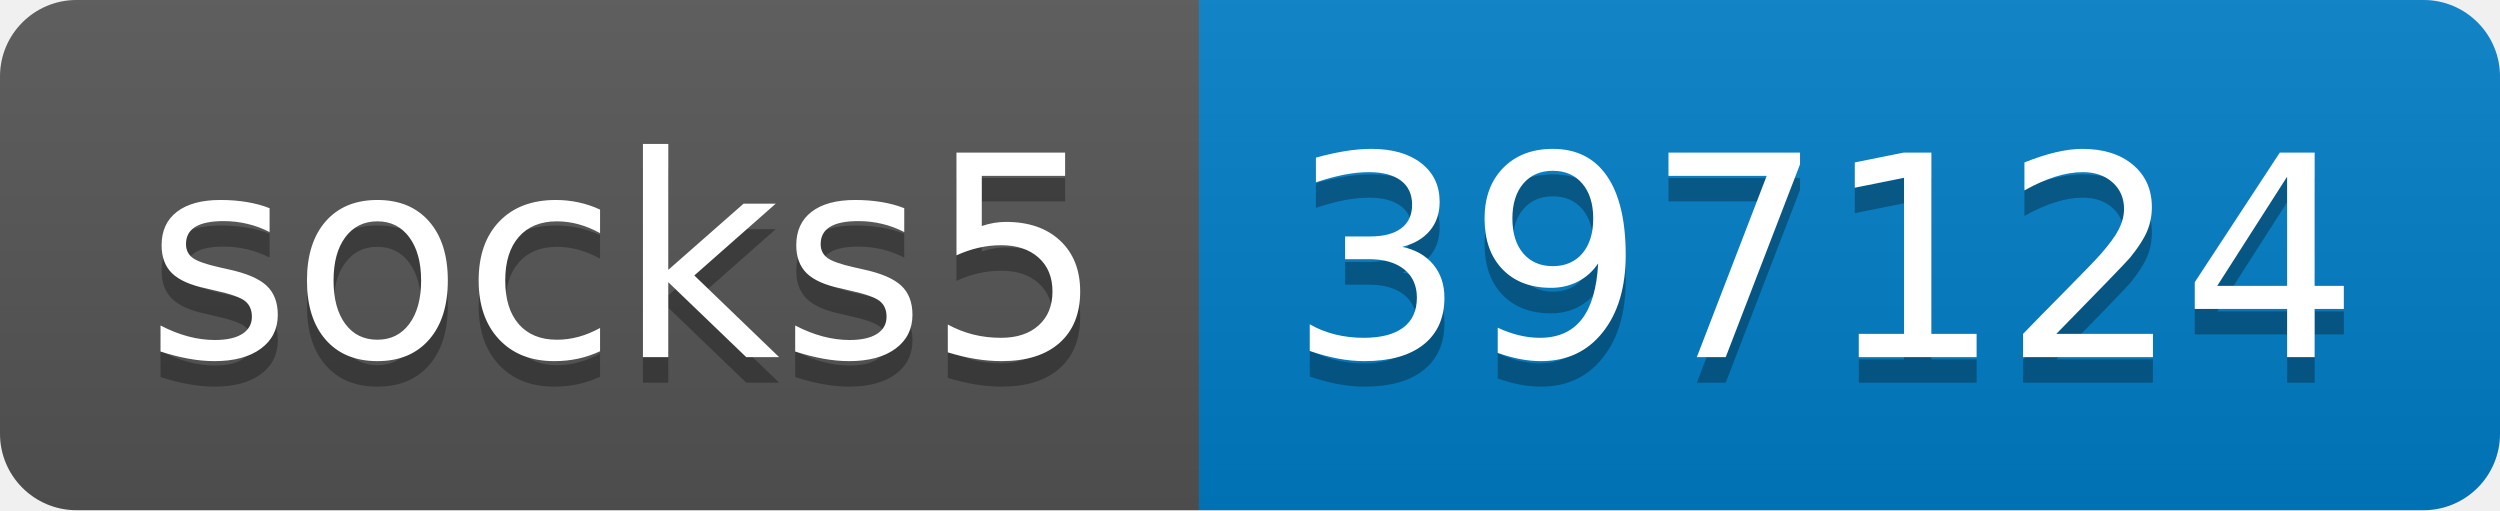
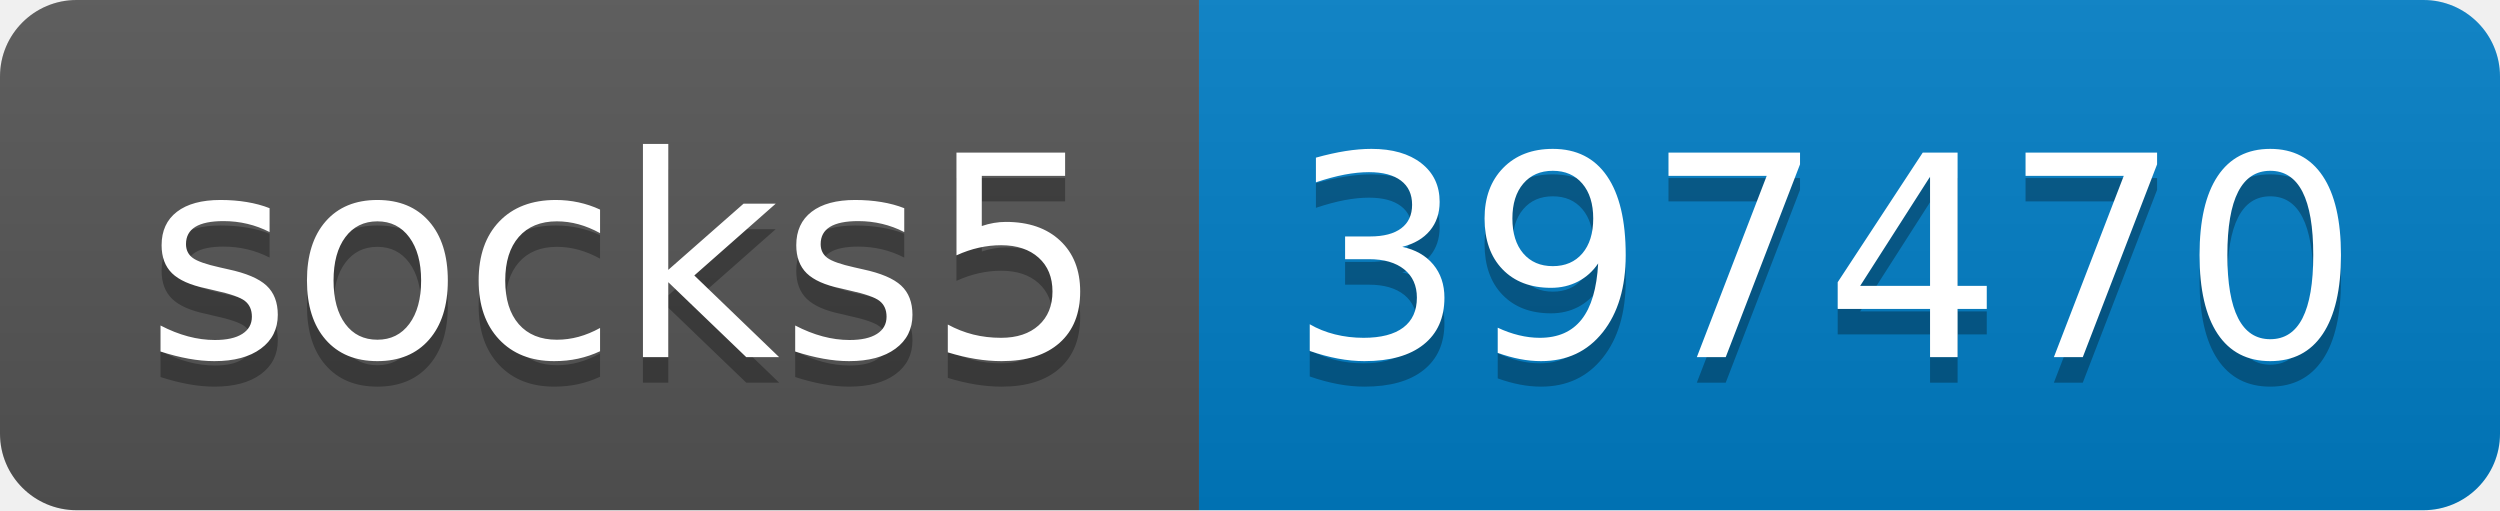
- <svg xmlns="http://www.w3.org/2000/svg" width="98" height="20" role="img" aria-label="socks5: 397124">
+ <svg xmlns="http://www.w3.org/2000/svg" width="98" height="20" role="img" aria-label="socks5: 397470">
  <linearGradient id="s" x2="0" y2="100%">
    <stop offset="0" stop-color="#bbb" stop-opacity=".1" />
    <stop offset="1" stop-opacity=".1" />
  </linearGradient>
  <clipPath id="r">
    <rect width="98" height="20" rx="3" fill="#fff" />
  </clipPath>
  <g clip-path="url(#r)">
    <rect width="47" height="20" fill="#555" />
    <rect x="47" width="51" height="20" fill="#007ec6" />
    <rect width="98" height="20" fill="url(#s)" />
  </g>
  <g fill="#fff" text-anchor="middle" font-family="Verdana,Geneva,DejaVu Sans,sans-serif" text-rendering="geometricPrecision" font-size="110">
    <text aria-hidden="true" x="245" y="150" fill="#010101" fill-opacity=".3" transform="scale(.1)" textLength="370">socks5</text>
    <text x="245" y="140" transform="scale(.1)" fill="#fff" textLength="370">socks5</text>
-     <text aria-hidden="true" x="715" y="150" fill="#010101" fill-opacity=".3" transform="scale(.1)" textLength="410">397124</text>
-     <text x="715" y="140" transform="scale(.1)" fill="#fff" textLength="410">397124</text>
+     <text aria-hidden="true" x="715" y="150" fill="#010101" fill-opacity=".3" transform="scale(.1)" textLength="410">397470</text>
+     <text x="715" y="140" transform="scale(.1)" fill="#fff" textLength="410">397470</text>
  </g>
</svg>
